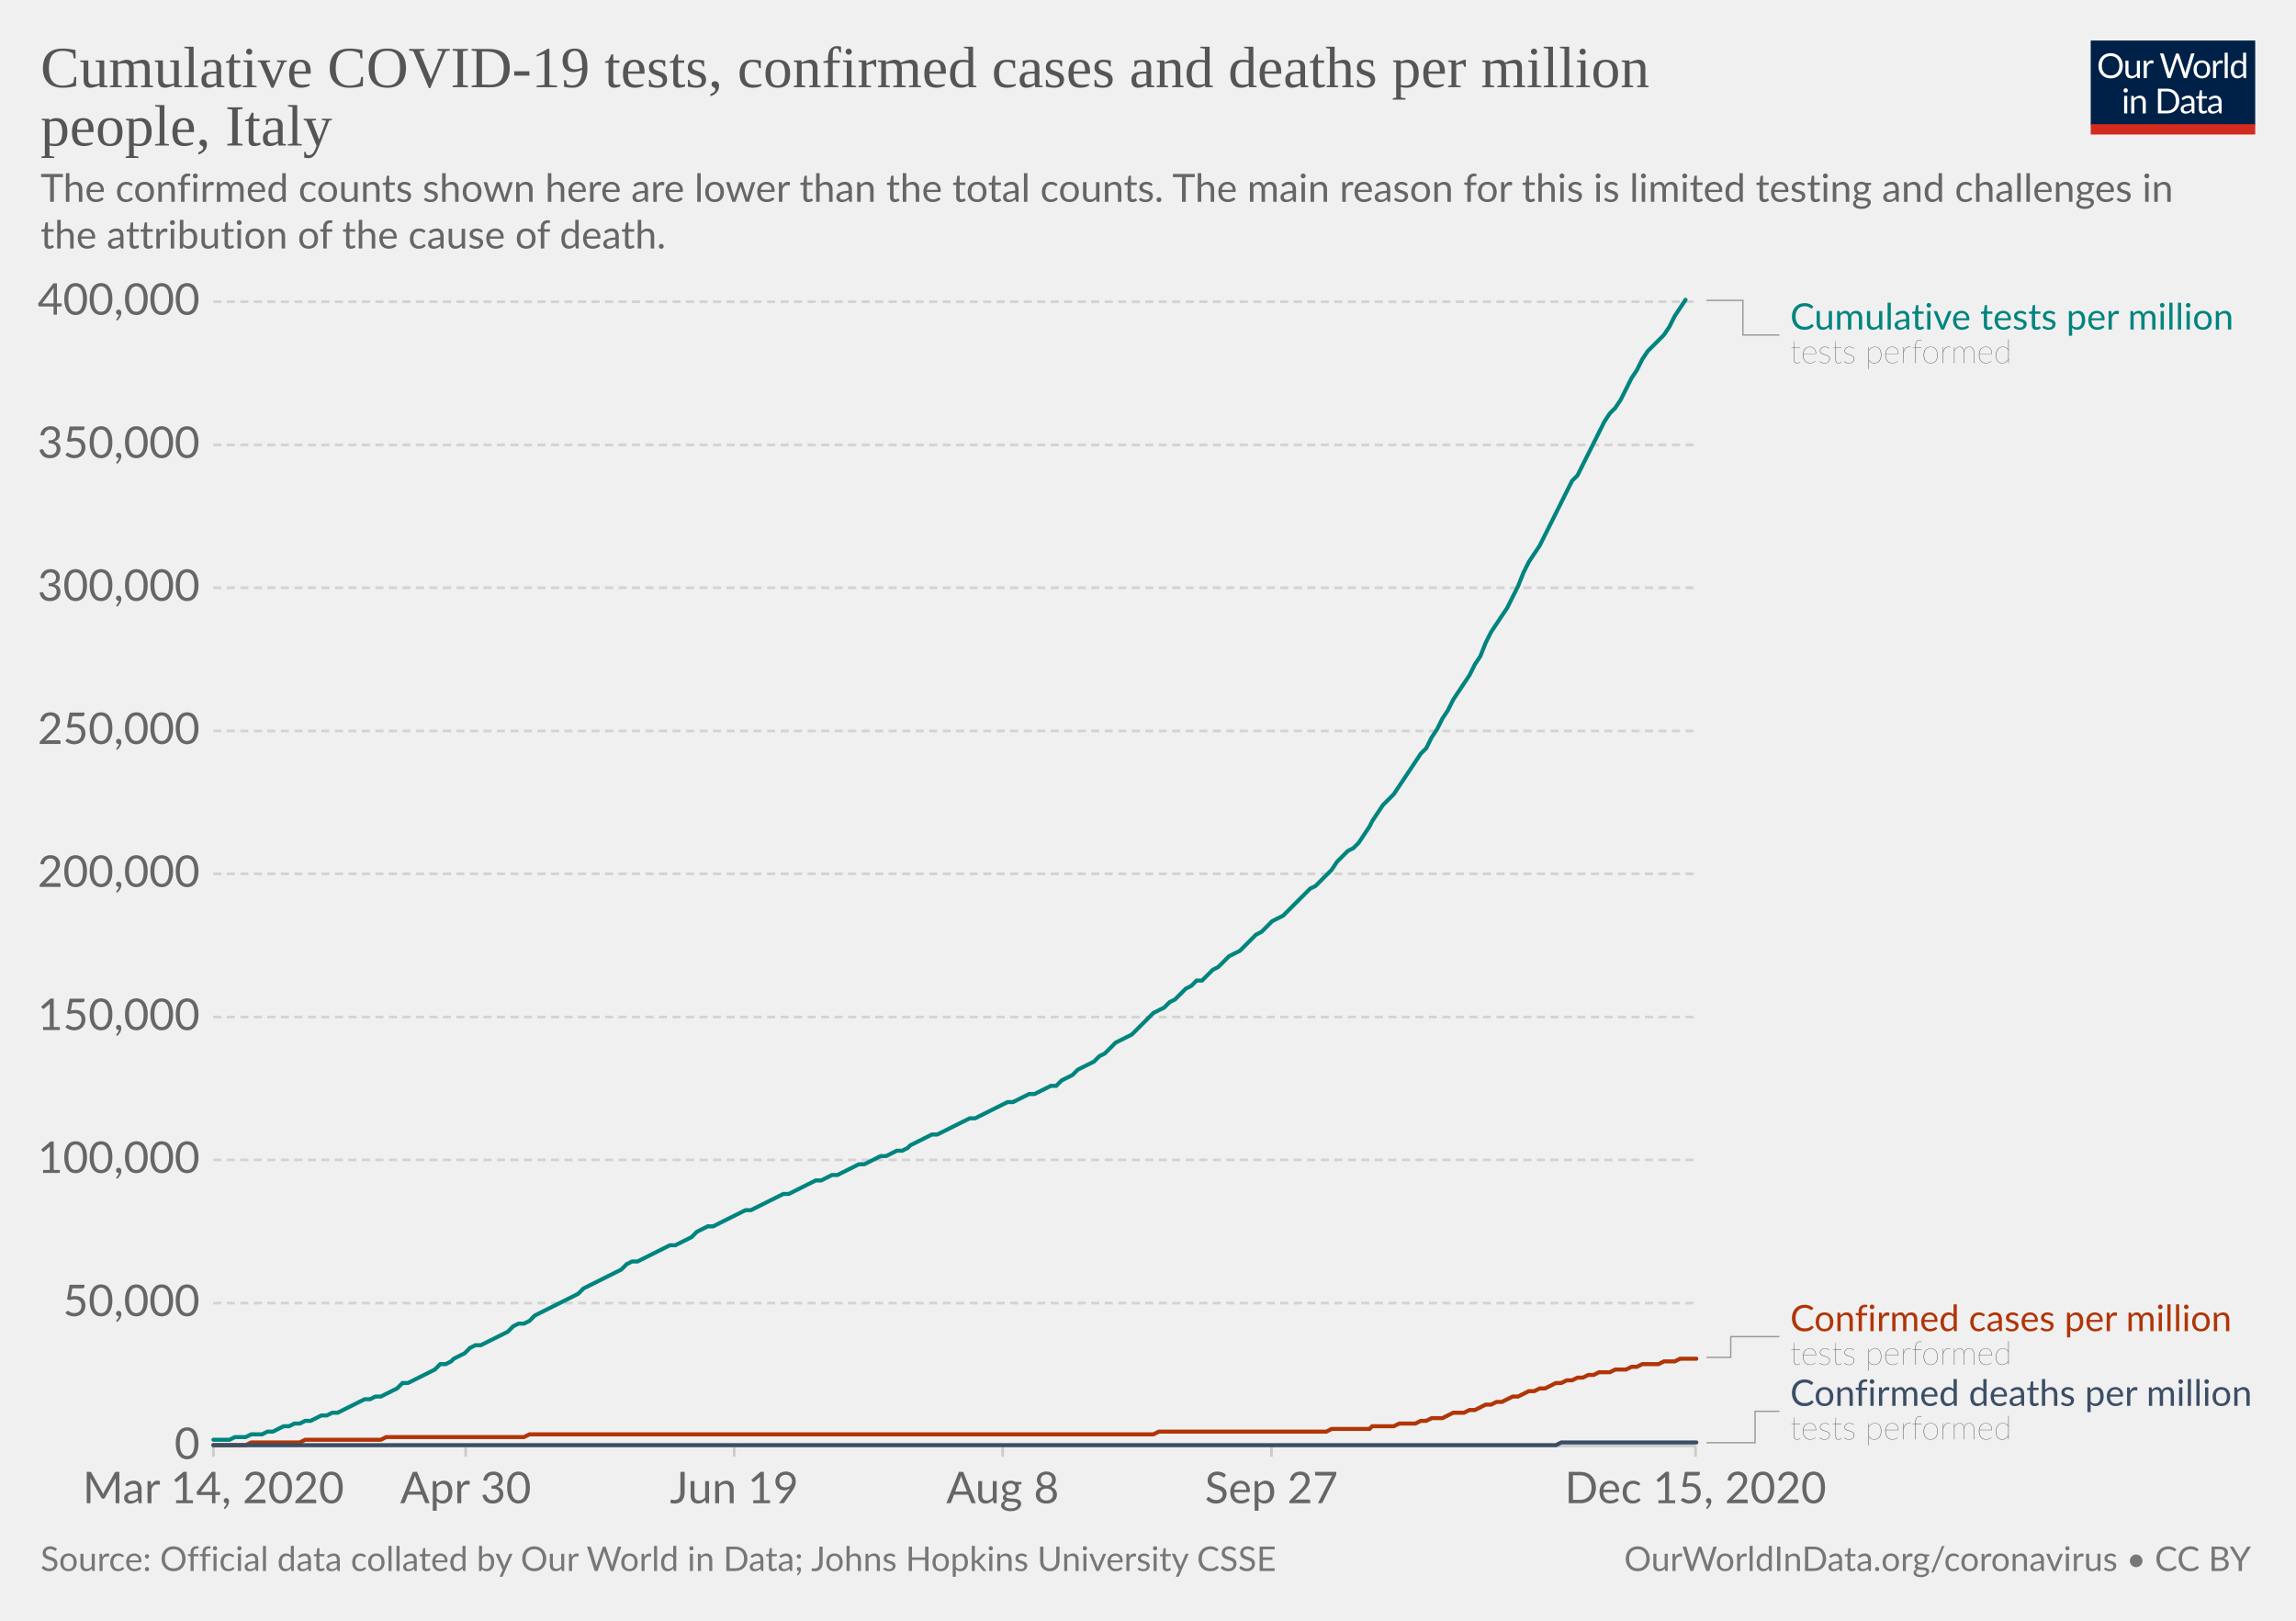
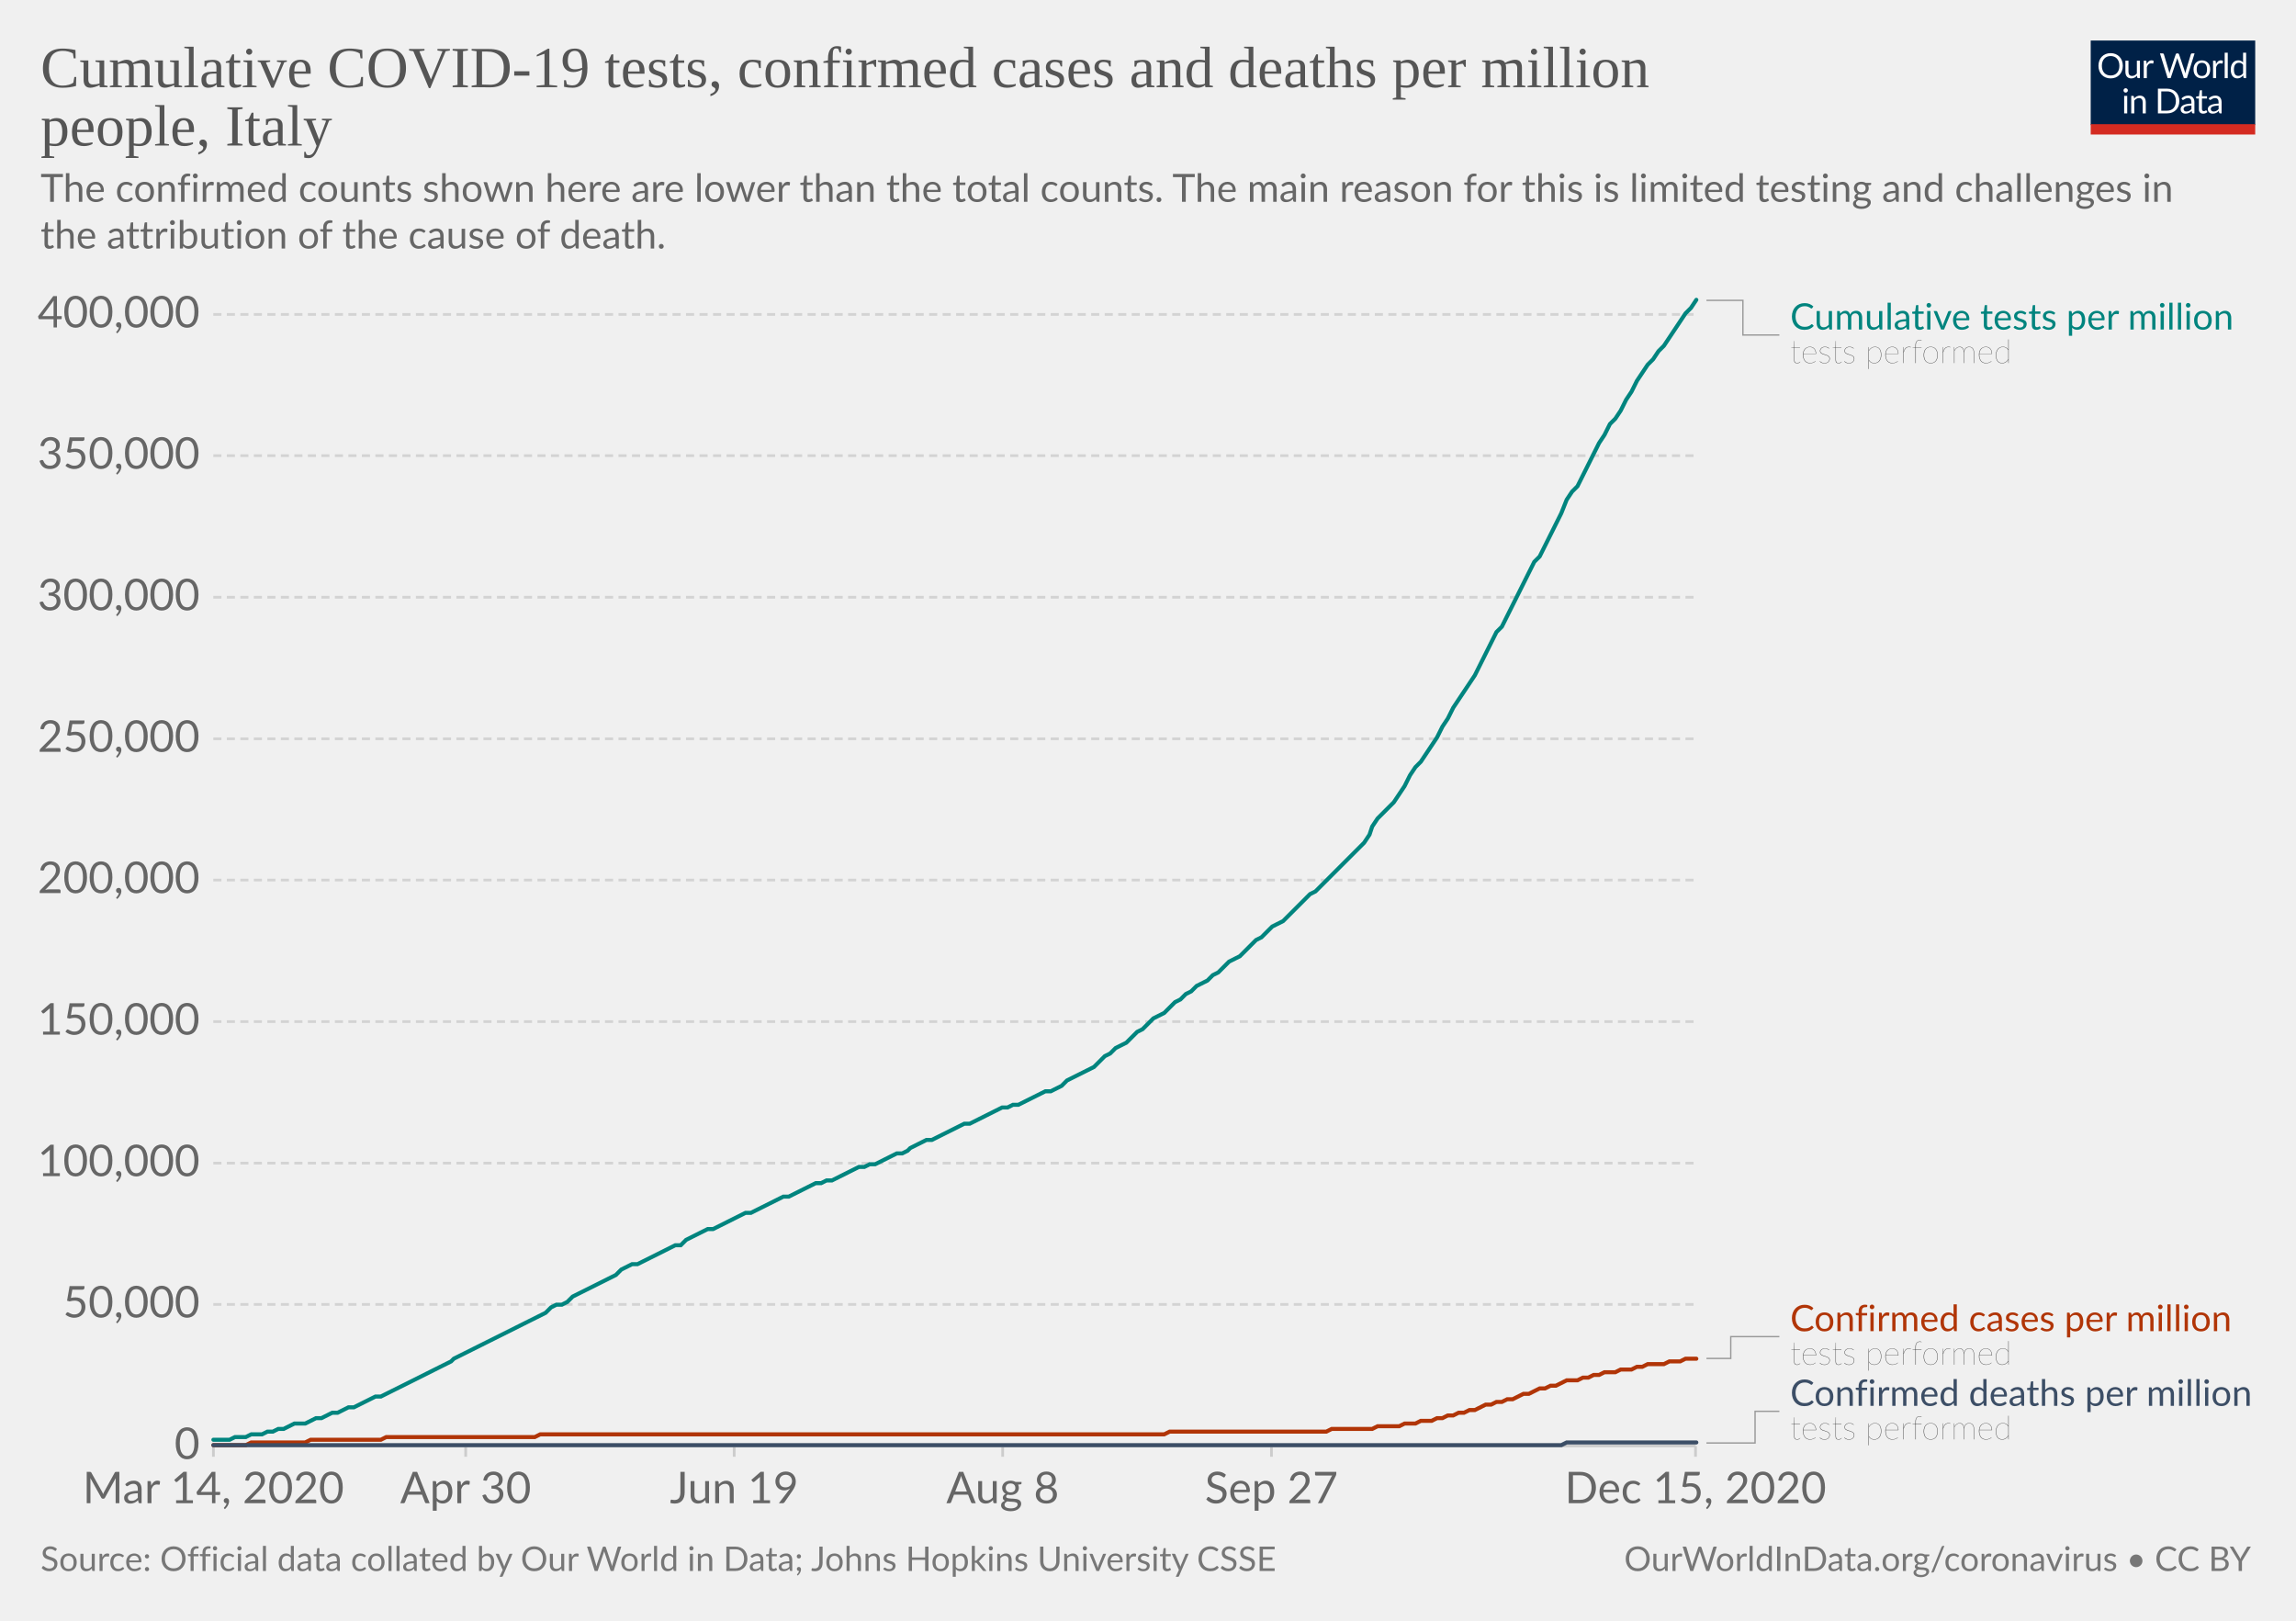
<svg xmlns="http://www.w3.org/2000/svg" version="1.1" style="background-color:#fff;-webkit-font-smoothing:antialiased" width="850" height="600" viewBox="0 0 850 600" font-family="Lato,'Helvetica Neue',Helvetica,Arial,sans-serif" font-size="18" text-rendering="optimizeLegibility">
  <g class="HeaderView">
    <g transform="matrix(.29 0 0 .29 774 15)">
      <svg width="210" height="120" viewBox="0 0 210 120" fill="none">
        <g clip-path="url(#clip0)">
          <path d="M0 0h210v107.89H0V0z" fill="#002147" />
          <path d="M40.98 32.25c0 2.36-.38 4.53-1.12 6.51a14.26 14.26 0 01-8.1 8.4c-1.9.78-4.02 1.17-6.34 1.17a16.6 16.6 0 01-6.33-1.17 14.31 14.31 0 01-8.08-8.4 18.29 18.29 0 01-1.12-6.51c0-2.36.38-4.53 1.12-6.5a14.32 14.32 0 018.07-8.44c1.92-.8 4.03-1.19 6.34-1.19 2.32 0 4.43.4 6.34 1.19 1.92.8 3.56 1.9 4.93 3.34a14.87 14.87 0 013.17 5.1 18.1 18.1 0 011.12 6.5zm-4.38 0c0-1.94-.26-3.68-.8-5.22a10.91 10.91 0 00-2.24-3.89 9.68 9.68 0 00-3.52-2.46 11.95 11.95 0 00-4.62-.86c-1.68 0-3.21.28-4.6.86a9.88 9.88 0 00-3.54 2.46 10.91 10.91 0 00-2.24 3.9c-.53 1.53-.8 3.27-.8 5.2 0 1.94.27 3.68.8 5.22a11.17 11.17 0 002.24 3.9 10.01 10.01 0 003.55 2.44c1.38.56 2.9.83 4.6.83 1.7 0 3.24-.27 4.61-.83a9.8 9.8 0 003.52-2.44 11.17 11.17 0 002.25-3.9c.53-1.54.8-3.28.8-5.21zm26.22-6.54V48H60.5c-.56 0-.9-.27-1.05-.81l-.31-2.4a12.45 12.45 0 01-3.26 2.6c-1.2.64-2.58.96-4.13.96-1.22 0-2.3-.2-3.24-.6a6.52 6.52 0 01-2.33-1.7 7.37 7.37 0 01-1.43-2.67c-.3-1.04-.46-2.2-.46-3.45V25.7h3.91v14.22c0 1.68.38 2.99 1.15 3.91.77.93 1.96 1.39 3.54 1.39 1.16 0 2.24-.27 3.23-.82a10.42 10.42 0 002.8-2.28V25.7h3.91zm8.61 4.47a9.94 9.94 0 012.6-3.56 5.64 5.64 0 013.76-1.3c.47 0 .92.05 1.34.15.44.1.83.27 1.17.49l-.3 2.92c-.09.37-.3.55-.66.55-.2 0-.5-.04-.9-.13a6.21 6.21 0 00-3.24.18c-.54.2-1.03.5-1.47.92-.42.4-.81.9-1.17 1.5-.33.58-.64 1.26-.92 2.02V48H67.7V25.71h2.25c.42 0 .72.08.88.25.16.16.27.44.33.83l.26 3.39zm61.16-13.7L122.75 48h-3.82l-7.99-24.05a21.95 21.95 0 01-.42-1.58 38.36 38.36 0 01-.44 1.58L102.05 48h-3.83L88.4 16.47h3.54c.38 0 .7.1.95.29.26.2.43.43.5.73l6.52 21.9c.1.4.2.83.28 1.28.1.46.2.94.29 1.46l.3-1.46c.12-.47.25-.9.38-1.27l7.41-21.91c.1-.25.26-.48.51-.69.27-.22.58-.33.95-.33h1.23c.38 0 .69.1.92.29.24.2.41.43.53.73l7.4 21.9a28.4 28.4 0 01.68 2.62 29.52 29.52 0 01.52-2.61l6.54-21.91c.07-.27.23-.5.48-.7.27-.21.58-.32.95-.32h3.32zm9.35 8.88c1.63 0 3.1.27 4.4.82a9.43 9.43 0 015.46 5.94c.5 1.4.74 2.98.74 4.73 0 1.76-.25 3.34-.74 4.75a9.43 9.43 0 01-5.46 5.92c-1.3.52-2.77.79-4.4.79-1.64 0-3.12-.27-4.44-.8a9.42 9.42 0 01-3.35-2.3c-.92-1-1.63-2.2-2.13-3.61-.49-1.41-.73-3-.73-4.75s.24-3.33.73-4.73c.5-1.43 1.2-2.64 2.13-3.63a9.4 9.4 0 013.35-2.31c1.32-.55 2.8-.82 4.44-.82zm0 19.89c2.2 0 3.84-.73 4.93-2.2 1.08-1.48 1.63-3.54 1.63-6.18 0-2.66-.55-4.72-1.63-6.2-1.09-1.49-2.73-2.23-4.93-2.23-1.12 0-2.09.2-2.93.57a5.7 5.7 0 00-2.06 1.65 7.5 7.5 0 00-1.24 2.67c-.26 1.04-.4 2.22-.4 3.54 0 2.64.55 4.7 1.64 6.18 1.1 1.47 2.76 2.2 4.99 2.2zm17.97-15.07a9.94 9.94 0 012.6-3.56 5.64 5.64 0 013.76-1.3c.47 0 .91.05 1.34.15.44.1.83.27 1.16.49l-.28 2.92c-.09.37-.31.55-.66.55-.2 0-.5-.04-.9-.13a6.2 6.2 0 00-3.24.18c-.54.2-1.03.5-1.47.92-.43.4-.82.9-1.17 1.5a13.1 13.1 0 00-.92 2.02V48h-3.94V25.71h2.24c.43 0 .72.08.88.25.17.16.28.44.33.83l.27 3.39zm15.04-14.59V48h-3.92V15.6h3.92zm19.55 15.43a6.22 6.22 0 00-2.38-2.05 6.7 6.7 0 00-2.86-.6c-2.07 0-3.66.75-4.77 2.23-1.12 1.48-1.68 3.6-1.68 6.33 0 1.46.13 2.7.38 3.74a7.29 7.29 0 001.1 2.56 4.35 4.35 0 001.78 1.45c.7.3 1.5.46 2.4.46 1.29 0 2.41-.3 3.36-.88a9.6 9.6 0 002.67-2.49V31.02zm3.91-15.43V48h-2.33c-.56 0-.9-.27-1.06-.81l-.35-2.71a12.13 12.13 0 01-3.25 2.77 8.28 8.28 0 01-4.23 1.06 7.31 7.31 0 01-6.14-2.9c-.73-.96-1.3-2.15-1.69-3.57a18.35 18.35 0 01.07-9.48 11.29 11.29 0 011.89-3.7 8.7 8.7 0 017.06-3.34 7.96 7.96 0 016.12 2.62V15.59h3.91zM46.61 70.71V93H42.7V70.71h3.91zm.84-7c0 .39-.08.75-.24 1.09a2.81 2.81 0 01-1.52 1.47 2.67 2.67 0 01-2.16 0 2.9 2.9 0 01-1.45-1.47 2.67 2.67 0 010-2.16c.15-.35.35-.65.6-.9.25-.27.53-.47.85-.62a2.67 2.67 0 012.16 0c.35.15.65.35.9.62.27.25.47.55.62.9.16.34.24.7.24 1.08zm7.97 10.24c.49-.54 1-1.04 1.54-1.48a9.85 9.85 0 013.66-1.84 8.96 8.96 0 015.43.35c.94.4 1.72.97 2.33 1.71a7.36 7.36 0 011.43 2.67c.32 1.04.49 2.19.49 3.45V93h-3.94V78.81c0-1.69-.4-3-1.17-3.92-.76-.93-1.93-1.4-3.5-1.4a6.6 6.6 0 00-3.25.83c-1 .56-1.92 1.31-2.77 2.27V93h-3.94V70.71h2.35c.56 0 .9.28 1.04.82l.3 2.42zm57.7 3.3c0 2.36-.37 4.5-1.11 6.44a14.3 14.3 0 01-3.17 4.98 14.1 14.1 0 01-4.93 3.2c-1.9.76-4.02 1.13-6.33 1.13H85.8V61.47h11.77c2.31 0 4.42.39 6.33 1.15a13.8 13.8 0 018.1 8.18 17.75 17.75 0 011.12 6.45zm-4.37 0c0-1.94-.26-3.67-.8-5.2a10.94 10.94 0 00-2.23-3.87 9.57 9.57 0 00-3.53-2.42 12.23 12.23 0 00-4.61-.83h-7.5v24.62h7.5c1.7 0 3.24-.28 4.61-.84a9.7 9.7 0 003.53-2.4 10.94 10.94 0 002.24-3.87c.53-1.53.8-3.26.8-5.2zm19.8 5.72c-1.8.06-3.34.2-4.62.44-1.26.22-2.3.51-3.1.88-.8.36-1.37.8-1.74 1.3-.35.5-.53 1.05-.53 1.67 0 .58.1 1.1.3 1.52a3 3 0 00.76 1.05c.34.27.73.46 1.17.6.45.11.94.17 1.45.17a7.28 7.28 0 003.5-.81 11.95 11.95 0 002.82-2.2v-4.62zm-12.65-9.11a12.73 12.73 0 013.98-2.66c1.43-.59 3-.88 4.73-.88 1.25 0 2.36.2 3.33.61a6.81 6.81 0 013.94 4.38c.33 1.04.5 2.19.5 3.43V93h-1.74a1.8 1.8 0 01-.88-.18c-.2-.13-.36-.38-.48-.74l-.44-2.12c-.59.55-1.16 1.03-1.72 1.46a9.48 9.48 0 01-3.74 1.7c-.69.15-1.46.23-2.3.23-.87 0-1.69-.12-2.45-.35a5.34 5.34 0 01-3.34-2.93 6.64 6.64 0 01-.49-2.64c0-.88.25-1.72.73-2.53a6.33 6.33 0 012.35-2.17c1.09-.63 2.5-1.15 4.25-1.54 1.75-.41 3.89-.65 6.42-.7v-1.75c0-1.73-.37-3.03-1.12-3.91-.75-.9-1.84-1.34-3.28-1.34-.97 0-1.78.12-2.44.37-.64.23-1.2.5-1.7.81l-1.23.82c-.33.23-.67.35-1 .35-.27 0-.5-.07-.69-.2a2.1 2.1 0 01-.48-.53l-.7-1.25zm27.67 19.5c-1.76 0-3.12-.5-4.07-1.48-.94-.98-1.41-2.4-1.41-4.25V74h-2.68a.9.9 0 01-.6-.2c-.16-.14-.24-.36-.24-.66v-1.56l3.65-.46.9-6.89a.9.9 0 01.29-.52.88.88 0 01.62-.22H142v7.67h6.44V74H142v13.38c0 .94.22 1.63.68 2.09.45.45 1.04.68 1.76.68a3.21 3.21 0 001.85-.53l.55-.35c.16-.12.3-.18.41-.18.2 0 .4.13.55.38l1.15 1.87a7.45 7.45 0 01-2.44 1.5c-.96.35-1.94.52-2.95.52zm19.68-10.4c-1.8.07-3.34.21-4.62.45-1.26.22-2.3.51-3.1.88-.8.36-1.37.8-1.74 1.3-.35.5-.53 1.05-.53 1.67 0 .58.1 1.1.3 1.52.18.42.44.77.76 1.05.34.27.73.46 1.17.6.45.11.94.17 1.45.17a7.3 7.3 0 003.5-.81 12.04 12.04 0 002.82-2.2v-4.62zm-12.65-9.1a12.72 12.72 0 013.99-2.66c1.42-.59 3-.88 4.72-.88 1.25 0 2.36.2 3.33.61a6.81 6.81 0 013.94 4.38c.33 1.04.5 2.19.5 3.43V93h-1.74a1.8 1.8 0 01-.88-.18c-.2-.13-.36-.38-.48-.74l-.44-2.12c-.59.55-1.16 1.03-1.72 1.46a9.48 9.48 0 01-3.74 1.7c-.69.15-1.46.23-2.3.23-.87 0-1.69-.12-2.45-.35a5.33 5.33 0 01-3.34-2.93 6.62 6.62 0 01-.49-2.64c0-.88.25-1.72.73-2.53a6.33 6.33 0 012.35-2.17c1.09-.63 2.5-1.15 4.25-1.54a31.2 31.2 0 016.42-.7v-1.75c0-1.73-.37-3.03-1.12-3.91-.75-.9-1.84-1.34-3.28-1.34-.97 0-1.78.12-2.44.37-.64.23-1.2.5-1.7.81-.46.3-.87.57-1.22.82-.34.23-.68.35-1.02.35-.26 0-.49-.07-.68-.2a1.88 1.88 0 01-.48-.53l-.7-1.25z" fill="#fff" />
          <path fill="#D42B21" d="M0 106.79h210V120H0z" />
        </g>
        <defs>
          <clipPath id="clip0">
            <path fill="#fff" d="M0 0h210v120H0z" />
          </clipPath>
        </defs>
      </svg>
    </g>
    <a href="https://ourworldindata.org/grapher/covid-tests-cases-deaths-per-million?tab=chart&amp;stackMode=absolute&amp;time=2020-03-14..latest&amp;region=World" target="_blank" rel="noopener" font-family="&quot;Playfair Display&quot;,Georgia,&quot;Times New Roman&quot;,serif">
      <text font-size="21.6" x="15" y="32.3" fill="#555">
        <tspan x="15" y="32.28">Cumulative COVID-19 tests, confirmed cases and deaths per million</tspan>
        <tspan x="15" y="53.88">people, Italy</tspan>
      </text>
    </a>
    <text font-size="14.4" x="15" y="74.7" fill="#666">
      <tspan x="15" y="74.72">The confirmed counts shown here are lower than the total counts. The main reason for this is limited testing and challenges in</tspan>
      <tspan x="15" y="92">the attribution of the cause of death.</tspan>
    </text>
  </g>
  <g class="LineChart">
    <defs>
      <clipPath id="a">
        <path d="M68.97 0h830v890.6h-830z" />
      </clipPath>
    </defs>
    <g class="DualAxisView">
      <g class="HorizontalAxis">
        <path stroke="#ccc" d="M79 535.3v4M172.4 535.3v4M271.8 535.3v4M371.2 535.3v4M470.7 535.3v4M627.7 535.3v4" />
        <text x="79" y="556.5" fill="#666" text-anchor="middle" font-size="16.2">Mar 14, 2020</text>
        <text x="172.4" y="556.5" fill="#666" text-anchor="middle" font-size="16.2">Apr 30</text>
        <text x="271.8" y="556.5" fill="#666" text-anchor="middle" font-size="16.2">Jun 19</text>
        <text x="371.2" y="556.5" fill="#666" text-anchor="middle" font-size="16.2">Aug 8</text>
        <text x="470.7" y="556.5" fill="#666" text-anchor="middle" font-size="16.2">Sep 27</text>
        <text x="627.7" y="556.5" fill="#666" text-anchor="middle" font-size="16.2">Dec 15, 2020</text>
      </g>
      <g class="VerticalAxis" fill="#666" dominant-baseline="middle" text-anchor="end" font-size="16.2">
        <text x="73.97" y="535.3">0</text>
-         <text x="73.97" y="482.4">50,000</text>
-         <text x="73.97" y="429.4">100,000</text>
-         <text x="73.97" y="376.5">150,000</text>
-         <text x="73.97" y="323.5">200,000</text>
-         <text x="73.97" y="270.6">250,000</text>
-         <text x="73.97" y="217.6">300,000</text>
-         <text x="73.97" y="164.7">350,000</text>
-         <text x="73.97" y="111.7">400,000</text>
+         <text x="73.97" y="482.9">50,000</text>
+         <text x="73.97" y="430.6">100,000</text>
+         <text x="73.97" y="378.2">150,000</text>
+         <text x="73.97" y="325.8">200,000</text>
+         <text x="73.97" y="273.5">250,000</text>
+         <text x="73.97" y="221.1">300,000</text>
+         <text x="73.97" y="168.7">350,000</text>
+         <text x="73.97" y="116.4">400,000</text>
      </g>
      <g class="AxisGridLines horizontalLines">
        <path stroke="#ccc" d="M78.97 535.3h548.77" />
-         <path stroke="#d3d3d3" stroke-dasharray="3,2" d="M78.97 482.4h548.77M78.97 429.4h548.77M78.97 376.5h548.77M78.97 323.5h548.77M78.97 270.6h548.77M78.97 217.6h548.77M78.97 164.7h548.77M78.97 111.7h548.77" />
+         <path stroke="#d3d3d3" stroke-dasharray="3,2" d="M78.97 482.9h548.77M78.97 430.6h548.77M78.97 378.2h548.77M78.97 325.8h548.77M78.97 273.5h548.77M78.97 221.1h548.77M78.97 168.7h548.77M78.97 116.4h548.77" />
      </g>
    </g>
    <g clip-path="url(#a)">
      <g class="LineLabels" cursor="default">
        <g class="legendMark">
          <g class="indicator">
            <path d="M631.74 111.2h13.5v12.82h13.5" stroke="#999" stroke-width=".5" fill="none" />
          </g>
          <text font-size="13.5" x="662.7" y="122" fill="#00847E">
            <tspan x="662.74" y="122">Cumulative tests per million</tspan>
          </text>
          <text font-size="12.15" x="662.7" y="134.4" fill="#333" class="textAnnotation" font-weight="lighter">
            <tspan x="662.74" y="134.42">tests performed</tspan>
          </text>
        </g>
        <g class="legendMark">
          <g class="indicator">
-             <path d="M631.74 502.5h9v-7.68h18" stroke="#999" stroke-width=".5" fill="none" />
+             <path d="M631.74 502.9h9v-8.08h18" stroke="#999" stroke-width=".5" fill="none" />
          </g>
          <text font-size="13.5" x="662.7" y="492.8" fill="#B13507">
            <tspan x="662.74" y="492.8">Confirmed cases per million</tspan>
          </text>
          <text font-size="12.15" x="662.7" y="505.2" fill="#333" class="textAnnotation" font-weight="lighter">
            <tspan x="662.74" y="505.22">tests performed</tspan>
          </text>
        </g>
        <g class="legendMark">
          <g class="indicator">
-             <path d="M631.74 534.1h18v-11.63h9" stroke="#999" stroke-width=".5" fill="none" />
+             <path d="M631.74 534.2h18v-11.73h9" stroke="#999" stroke-width=".5" fill="none" />
          </g>
          <text font-size="13.5" x="662.7" y="520.4" fill="#3C4E66">
            <tspan x="662.74" y="520.45">Confirmed deaths per million</tspan>
          </text>
          <text font-size="12.15" x="662.7" y="532.9" fill="#333" class="textAnnotation" font-weight="lighter">
            <tspan x="662.74" y="532.87">tests performed</tspan>
          </text>
        </g>
      </g>
      <g class="Lines">
        <g class="key-Italy_1">
-           <path stroke="#B13507" stroke-linecap="round" d="M79 535h12l2-1h18l2-1h28l2-1h51l2-1h231l2-1h62l2-1h14l1-1h8l2-1h6l2-1h2l2-1h4l2-1 2-1h4l2-1h2l2-1 2-1h2l2-1h2l2-1 2-1h2l2-1 2-1h2l2-1h2l2-1 2-1h2l2-1h2l2-1h2l2-1h2l2-1h4l2-1h4l2-1h2l2-1h6l2-1h4l2-1h6" fill="none" stroke-width="1.5" />
+           <path stroke="#B13507" stroke-linecap="round" d="M79 535h12l2-1h20l2-1h26l2-1h55l2-1h231l2-1h58l2-1h15l2-1h8l2-1h4l2-1h4l2-1h2l2-1h2l2-1h2l2-1h2l2-1 2-1h2l2-1h2l2-1h2l2-1 2-1h2l2-1 2-1h2l2-1h2l2-1 2-1h4l2-1h2l2-1h2l2-1h4l2-1h4l2-1h2l2-1h6l2-1h4l2-1h4" fill="none" stroke-width="1.5" />
        </g>
        <g class="key-Italy_2">
-           <path stroke="#3C4E66" stroke-linecap="round" d="M79 535h497l2-1h50" fill="none" stroke-width="1.5" />
+           <path stroke="#3C4E66" stroke-linecap="round" d="M79 535h499l2-1h48" fill="none" stroke-width="1.5" />
        </g>
        <g class="key-Italy_0">
-           <path stroke="#00847E" stroke-linecap="round" d="M79 533h6l2-1h4l2-1h4l2-1h2l2-1 2-1h2l2-1h2l2-1h2l2-1 2-1h2l2-1h2l2-1 2-1 2-1 2-1 2-1h2l2-1h2l2-1 2-1 2-1 2-2h2l2-1 2-1 2-1 2-1 2-1 2-2h2l2-1 1-1 2-1 2-1 2-2 2-1h2l2-1 2-1 2-1 2-1 2-1 2-2 2-1h2l2-1 2-2 2-1 2-1 2-1 2-1 2-1 2-1 2-1 2-1 2-2 2-1 2-1 2-1 2-1 2-1 2-1 2-1 2-2 2-1h2l2-1 2-1 2-1 2-1 2-1 2-1h2l2-1 2-1 2-1 2-2 2-1 2-1h2l2-1 2-1 2-1 2-1 2-1 2-1h2l2-1 2-1 2-1 2-1 2-1 2-1h2l2-1 2-1 2-1 2-1 2-1h2l2-1 2-1h2l2-1 2-1 2-1 2-1h2l2-1 2-1 2-1h2l2-1 2-1h2l2-1 1-1 2-1 2-1 2-1 2-1h2l2-1 2-1 2-1 2-1 2-1 2-1h2l2-1 2-1 2-1 2-1 2-1 2-1h2l2-1 2-1 2-1h2l2-1 2-1 2-1h2l2-2 2-1 2-1 2-2 2-1 2-1 2-1 2-2 2-1 2-2 2-2 2-1 2-1 2-1 2-2 2-2 2-2 2-2 2-1 2-1 2-2 2-1 2-2 2-2 2-1 2-2h2l2-2 2-2 2-1 2-2 2-2 2-1 2-1 2-2 2-2 2-2 2-1 2-2 2-2 2-1 2-1 2-2 2-2 2-2 2-2 2-2 2-1 2-2 2-2 2-2 2-3 2-2 2-2 2-1 2-2 2-3 2-3 1-2 2-3 2-3 2-2 2-2 2-3 2-3 2-3 2-3 2-3 2-2 2-4 2-3 2-4 2-3 2-4 2-3 2-3 2-3 2-4 2-3 2-5 2-4 2-3 2-3 2-3 2-4 2-4 2-5 2-4 2-3 2-3 2-4 2-4 2-4 2-4 2-4 2-4 2-2 2-4 2-4 2-4 2-4 2-4 2-3 2-2 2-3 2-4 2-4 2-3 2-4 2-3 2-2 2-2 2-2 2-3 2-4 2-3 2-3" fill="none" stroke-width="1.5" />
+           <path stroke="#00847E" stroke-linecap="round" d="M79 533h6l2-1h4l2-1h4l2-1h2l2-1h2l2-1 2-1h4l2-1 2-1h2l2-1 2-1h2l2-1 2-1h2l2-1 2-1 2-1 2-1h2l2-1 2-1 2-1 2-1 2-1 2-1 2-1 2-1 2-1 2-1 2-1 2-1 2-1 1-1 2-1 2-1 2-1 2-1 2-1 2-1 2-1 2-1 2-1 2-1 2-1 2-1 2-1 2-1 2-1 2-1 2-1 2-2 2-1h2l2-1 2-2 2-1 2-1 2-1 2-1 2-1 2-1 2-1 2-1 2-2 2-1 2-1h2l2-1 2-1 2-1 2-1 2-1 2-1 2-1h2l2-2 2-1 2-1 2-1 2-1h2l2-1 2-1 2-1 2-1 2-1 2-1h2l2-1 2-1 2-1 2-1 2-1 2-1h2l2-1 2-1 2-1 2-1 2-1h2l2-1h2l2-1 2-1 2-1 2-1 2-1h2l2-1h2l2-1 2-1 2-1 2-1h2l2-1 1-1 2-1 2-1 2-1h2l2-1 2-1 2-1 2-1 2-1 2-1h2l2-1 2-1 2-1 2-1 2-1 2-1h2l2-1h2l2-1 2-1 2-1 2-1 2-1h2l2-1 2-1 2-2 2-1 2-1 2-1 2-1 2-1 2-2 2-2 2-1 2-2 2-1 2-1 2-2 2-2 2-1 2-2 2-2 2-1 2-1 2-2 2-2 2-1 2-2 2-1 2-2 2-1 2-1 2-2 2-1 2-2 2-2 2-1 2-1 2-2 2-2 2-2 2-1 2-2 2-2 2-1 2-1 2-2 2-2 2-2 2-2 2-2 2-1 2-2 2-2 2-2 2-2 2-2 2-2 2-2 2-2 2-2 2-3 1-3 2-3 2-2 2-2 2-2 2-3 2-3 2-4 2-3 2-2 2-3 2-3 2-3 2-4 2-3 2-4 2-3 2-3 2-3 2-3 2-4 2-4 2-4 2-4 2-2 2-4 2-4 2-4 2-4 2-4 2-4 2-2 2-4 2-4 2-4 2-4 2-5 2-3 2-2 2-4 2-4 2-4 2-4 2-3 2-4 2-2 2-3 2-4 2-3 2-4 2-3 2-3 2-2 2-3 2-2 2-3 2-3 2-3 2-3 2-2 2-3" fill="none" stroke-width="1.5" />
        </g>
      </g>
    </g>
  </g>
  <g class="SourcesFooter" fill="#777">
    <g class="clickable" fill="#777">
      <text font-size="12.6" x="15" y="581.6">
        <tspan x="15" y="581.58">Source: Official data collated by Our World in Data; Johns Hopkins University CSSE</tspan>
      </text>
    </g>
    <text font-size="12.6" x="601.3" y="581.6">
      <tspan x="601.27" y="581.58">
        <a target="_blank" href="https://ourworldindata.org/coronavirus" fill="#777">OurWorldInData.org/coronavirus</a> • <a class="cclogo" href="http://creativecommons.org/licenses/by/4.0/deed.en_US" target="_blank" fill="#777">CC BY</a>
      </tspan>
    </text>
  </g>
</svg>
